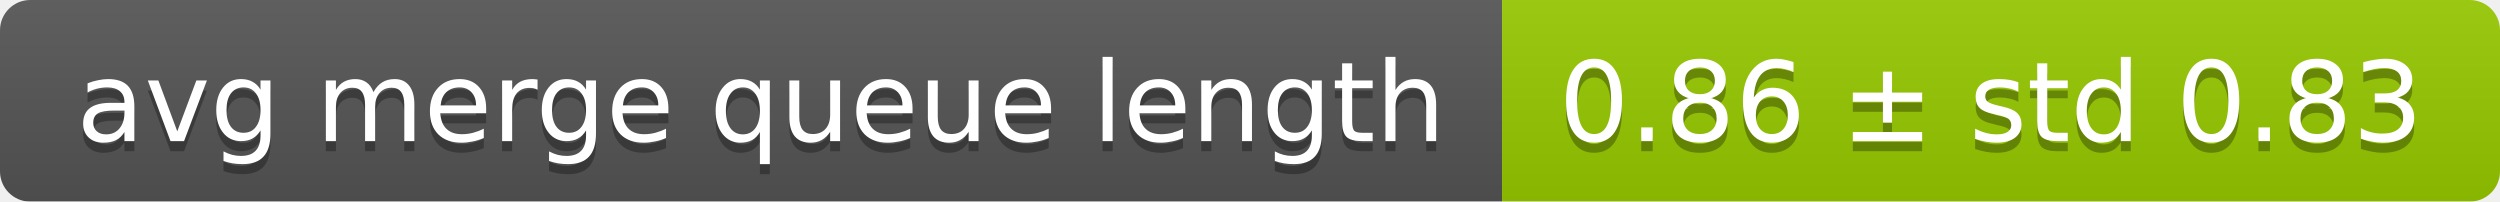
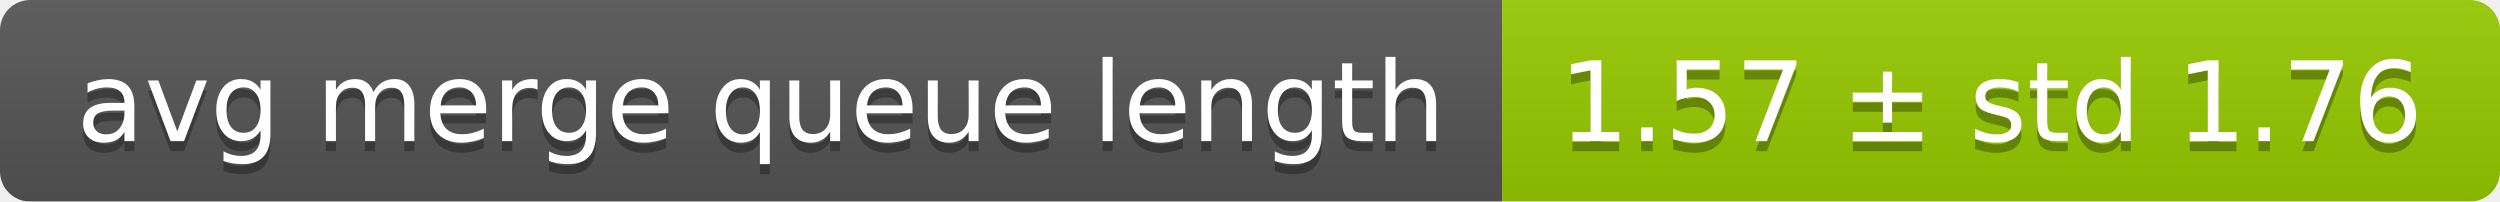
<svg xmlns="http://www.w3.org/2000/svg" width="248" height="20">
  <linearGradient id="smooth" x2="0" y2="100%">
    <stop offset="0" stop-color="#bbb" stop-opacity=".1" />
    <stop offset="1" stop-opacity=".1" />
  </linearGradient>
  <mask id="round">
    <rect width="248" height="20" rx="3" fill="#fff" />
  </mask>
  <g mask="url(#round)">
    <rect width="149" height="20" fill="#555" />
    <rect x="149" width="99" height="20" fill="#97ca00" />
    <rect width="248" height="20" fill="url(#smooth)" />
  </g>
  <g fill="#fff" text-anchor="middle" font-family="DejaVu Sans,Verdana,Geneva,sans-serif" font-size="11">
    <text x="75.5" y="15" fill="#010101" fill-opacity=".3">avg merge queue length</text>
    <text x="75.5" y="14">avg merge queue length</text>
-     <text x="197.5" y="15" fill="#010101" fill-opacity=".3">0.86 ± std 0.83</text>
-     <text x="197.5" y="14">0.86 ± std 0.83</text>
+     <text x="197.5" y="15" fill="#010101" fill-opacity=".3">1.57 ± std 1.76</text>
+     <text x="197.5" y="14">1.57 ± std 1.76</text>
  </g>
</svg>
